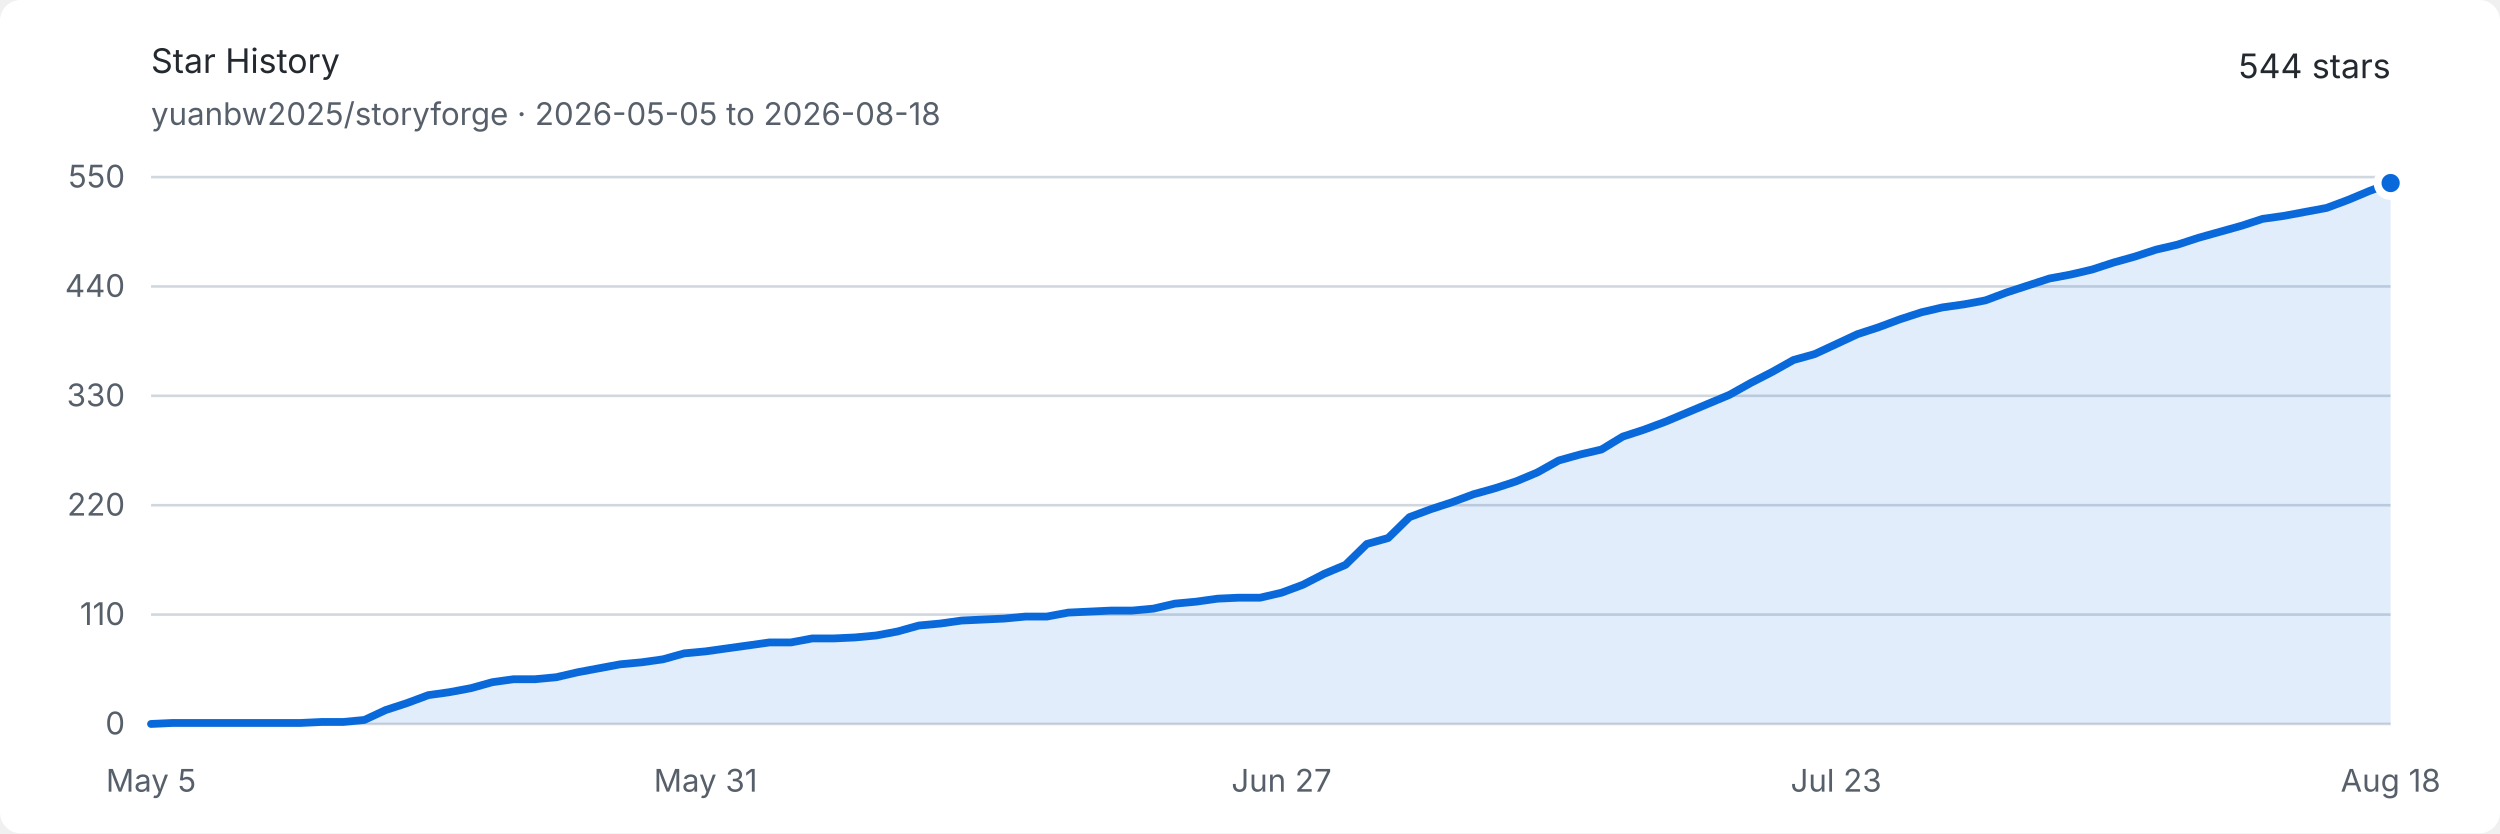
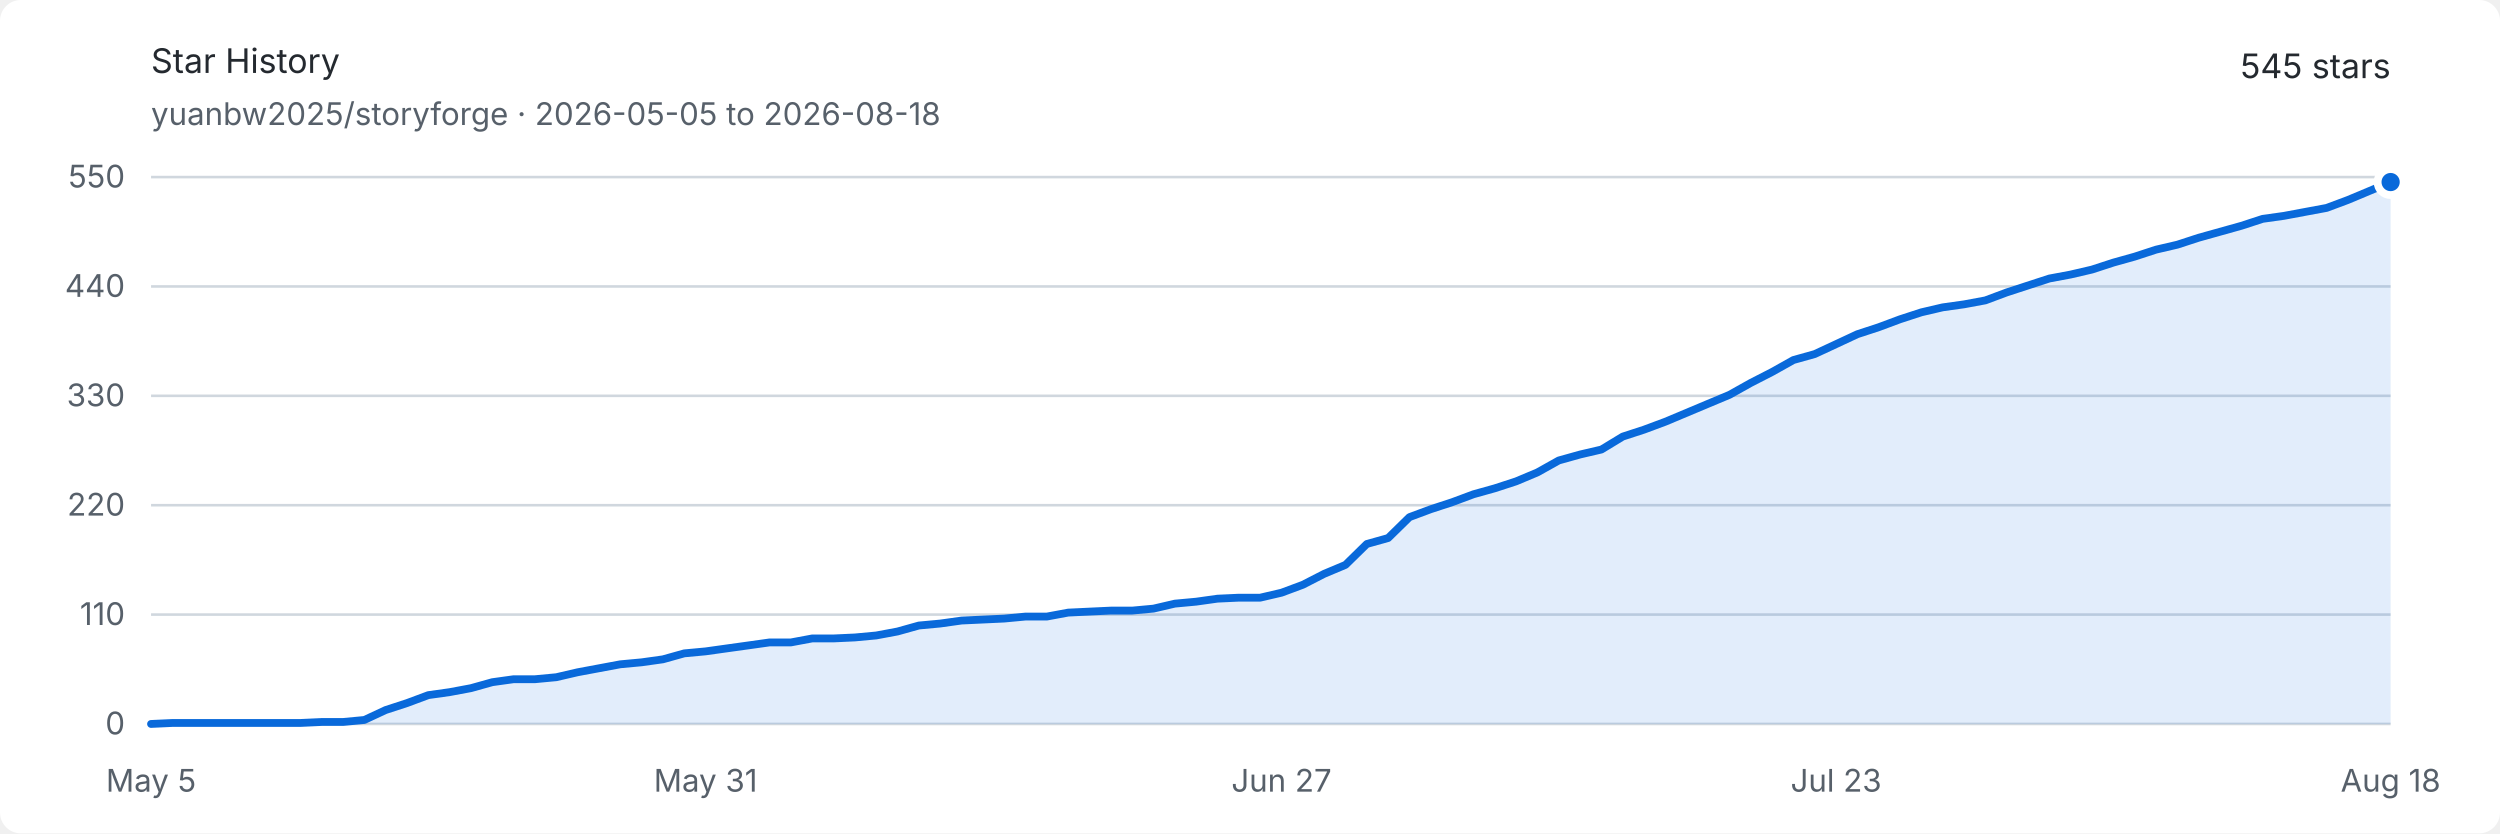
<svg xmlns="http://www.w3.org/2000/svg" width="960" height="320" viewBox="0 0 960 320" role="img" aria-labelledby="title description">
  <style>
    .background { fill: #ffffff; }
    .text { fill: #24292f; font: 13px -apple-system, BlinkMacSystemFont, "Segoe UI", sans-serif; }
    .muted { fill: #57606a; font: 12px -apple-system, BlinkMacSystemFont, "Segoe UI", sans-serif; }
    .grid { stroke: #d0d7de; stroke-width: 1; }
    .area { fill: #0969da; opacity: .12; }
    .line { fill: none; stroke: #0969da; stroke-width: 3; stroke-linejoin: round; stroke-linecap: round; }
    .endpoint { fill: #0969da; stroke: #ffffff; stroke-width: 3; }
    @media (prefers-color-scheme: dark) {
      .background { fill: #0d1117; }
      .text { fill: #e6edf3; }
      .muted { fill: #8d96a0; }
      .grid { stroke: #30363d; }
      .area { fill: #58a6ff; opacity: .16; }
      .line { stroke: #58a6ff; }
      .endpoint { fill: #58a6ff; stroke: #0d1117; }
    }
  </style>
  <rect class="background" width="960" height="320" rx="8" />
  <text class="text" x="58" y="28" font-size="18" font-weight="600">Star History</text>
  <text class="muted" x="58" y="48">yuanbw2025/storyforge · 2026-05-05 to 2026-08-18</text>
-   <text class="text" x="918" y="30" text-anchor="end" font-size="22" font-weight="600">544 stars</text>
+   <text class="text" x="918" y="30" text-anchor="end" font-size="22" font-weight="600">545 stars</text>
  <line class="grid" x1="58" y1="278" x2="918" y2="278" />
  <text class="muted" x="48" y="282" text-anchor="end">0</text>
  <line class="grid" x1="58" y1="236" x2="918" y2="236" />
  <text class="muted" x="48" y="240" text-anchor="end">110</text>
  <line class="grid" x1="58" y1="194" x2="918" y2="194" />
  <text class="muted" x="48" y="198" text-anchor="end">220</text>
  <line class="grid" x1="58" y1="152" x2="918" y2="152" />
  <text class="muted" x="48" y="156" text-anchor="end">330</text>
  <line class="grid" x1="58" y1="110" x2="918" y2="110" />
  <text class="muted" x="48" y="114" text-anchor="end">440</text>
  <line class="grid" x1="58" y1="68" x2="918" y2="68" />
  <text class="muted" x="48" y="72" text-anchor="end">550</text>
  <text class="muted" x="58" y="304" text-anchor="middle">May 5</text>
  <text class="muted" x="270.952" y="304" text-anchor="middle">May 31</text>
  <text class="muted" x="492.095" y="304" text-anchor="middle">Jun 27</text>
  <text class="muted" x="705.048" y="304" text-anchor="middle">Jul 23</text>
  <text class="muted" x="918" y="304" text-anchor="middle">Aug 18</text>
-   <path class="area" d="M 58.00 278.00 L 66.19 277.62 L 74.38 277.62 L 82.57 277.62 L 90.76 277.62 L 98.95 277.62 L 107.14 277.62 L 115.33 277.62 L 123.52 277.24 L 131.71 277.24 L 139.90 276.47 L 148.10 272.65 L 156.29 269.98 L 164.48 266.93 L 172.67 265.78 L 180.86 264.25 L 189.05 261.96 L 197.24 260.82 L 205.43 260.82 L 213.62 260.05 L 221.81 258.15 L 230.00 256.62 L 238.19 255.09 L 246.38 254.33 L 254.57 253.18 L 262.76 250.89 L 270.95 250.13 L 279.14 248.98 L 287.33 247.84 L 295.52 246.69 L 303.71 246.69 L 311.90 245.16 L 320.10 245.16 L 328.29 244.78 L 336.48 244.02 L 344.67 242.49 L 352.86 240.20 L 361.05 239.44 L 369.24 238.29 L 377.43 237.91 L 385.62 237.53 L 393.81 236.76 L 402.00 236.76 L 410.19 235.24 L 418.38 234.85 L 426.57 234.47 L 434.76 234.47 L 442.95 233.71 L 451.14 231.80 L 459.33 231.04 L 467.52 229.89 L 475.71 229.51 L 483.90 229.51 L 492.10 227.60 L 500.29 224.55 L 508.48 220.35 L 516.67 216.91 L 524.86 208.89 L 533.05 206.60 L 541.24 198.58 L 549.43 195.53 L 557.62 192.85 L 565.81 189.80 L 574.00 187.51 L 582.19 184.84 L 590.38 181.40 L 598.57 176.82 L 606.76 174.53 L 614.95 172.62 L 623.14 167.65 L 631.33 164.98 L 639.52 161.93 L 647.71 158.49 L 655.90 155.05 L 664.10 151.62 L 672.29 147.04 L 680.48 142.84 L 688.67 138.25 L 696.86 135.96 L 705.05 132.15 L 713.24 128.33 L 721.43 125.65 L 729.62 122.60 L 737.81 119.93 L 746.00 118.02 L 754.19 116.87 L 762.38 115.35 L 770.57 112.29 L 778.76 109.62 L 786.95 106.95 L 795.14 105.42 L 803.33 103.51 L 811.52 100.84 L 819.71 98.55 L 827.90 95.87 L 836.10 93.96 L 844.29 91.29 L 852.48 89.00 L 860.67 86.71 L 868.86 84.04 L 877.05 82.89 L 885.24 81.36 L 893.43 79.84 L 901.62 76.78 L 909.81 73.35 L 918.00 70.29 L 918.00 278 L 58 278 Z" />
-   <path class="line" d="M 58.00 278.00 L 66.19 277.62 L 74.38 277.62 L 82.57 277.62 L 90.76 277.62 L 98.95 277.62 L 107.14 277.62 L 115.33 277.62 L 123.52 277.24 L 131.71 277.24 L 139.90 276.47 L 148.10 272.65 L 156.29 269.98 L 164.48 266.93 L 172.67 265.78 L 180.86 264.25 L 189.05 261.96 L 197.24 260.82 L 205.43 260.82 L 213.62 260.05 L 221.81 258.15 L 230.00 256.62 L 238.19 255.09 L 246.38 254.33 L 254.57 253.18 L 262.76 250.89 L 270.95 250.13 L 279.14 248.98 L 287.33 247.84 L 295.52 246.69 L 303.71 246.69 L 311.90 245.16 L 320.10 245.16 L 328.29 244.78 L 336.48 244.02 L 344.67 242.49 L 352.86 240.20 L 361.05 239.44 L 369.24 238.29 L 377.43 237.91 L 385.62 237.53 L 393.81 236.76 L 402.00 236.76 L 410.19 235.24 L 418.38 234.85 L 426.57 234.47 L 434.76 234.47 L 442.95 233.71 L 451.14 231.80 L 459.33 231.04 L 467.52 229.89 L 475.71 229.51 L 483.90 229.51 L 492.10 227.60 L 500.29 224.55 L 508.48 220.35 L 516.67 216.91 L 524.86 208.89 L 533.05 206.60 L 541.24 198.58 L 549.43 195.53 L 557.62 192.85 L 565.81 189.80 L 574.00 187.51 L 582.19 184.84 L 590.38 181.40 L 598.57 176.82 L 606.76 174.53 L 614.95 172.62 L 623.14 167.65 L 631.33 164.98 L 639.52 161.93 L 647.71 158.49 L 655.90 155.05 L 664.10 151.62 L 672.29 147.04 L 680.48 142.84 L 688.67 138.25 L 696.86 135.96 L 705.05 132.15 L 713.24 128.33 L 721.43 125.65 L 729.62 122.60 L 737.81 119.93 L 746.00 118.02 L 754.19 116.87 L 762.38 115.35 L 770.57 112.29 L 778.76 109.62 L 786.95 106.95 L 795.14 105.42 L 803.33 103.51 L 811.52 100.84 L 819.71 98.55 L 827.90 95.87 L 836.10 93.96 L 844.29 91.29 L 852.48 89.00 L 860.67 86.71 L 868.86 84.04 L 877.05 82.89 L 885.24 81.36 L 893.43 79.84 L 901.62 76.78 L 909.81 73.35 L 918.00 70.29" />
-   <circle class="endpoint" cx="918" cy="70.291" r="5" />
+   <path class="area" d="M 58.00 278.00 L 66.19 277.62 L 74.38 277.62 L 82.57 277.62 L 90.76 277.62 L 98.95 277.62 L 107.14 277.62 L 115.33 277.62 L 123.52 277.24 L 131.71 277.24 L 139.90 276.47 L 148.10 272.65 L 156.29 269.98 L 164.48 266.93 L 172.67 265.78 L 180.86 264.25 L 189.05 261.96 L 197.24 260.82 L 205.43 260.82 L 213.62 260.05 L 221.81 258.15 L 230.00 256.62 L 238.19 255.09 L 246.38 254.33 L 254.57 253.18 L 262.76 250.89 L 270.95 250.13 L 279.14 248.98 L 287.33 247.84 L 295.52 246.69 L 303.71 246.69 L 311.90 245.16 L 320.10 245.16 L 328.29 244.78 L 336.48 244.02 L 344.67 242.49 L 352.86 240.20 L 361.05 239.44 L 369.24 238.29 L 377.43 237.91 L 385.62 237.53 L 393.81 236.76 L 402.00 236.76 L 410.19 235.24 L 418.38 234.85 L 426.57 234.47 L 434.76 234.47 L 442.95 233.71 L 451.14 231.80 L 459.33 231.04 L 467.52 229.89 L 475.71 229.51 L 483.90 229.51 L 492.10 227.60 L 500.29 224.55 L 508.48 220.35 L 516.67 216.91 L 524.86 208.89 L 533.05 206.60 L 541.24 198.58 L 549.43 195.53 L 557.62 192.85 L 565.81 189.80 L 574.00 187.51 L 582.19 184.84 L 590.38 181.40 L 598.57 176.82 L 606.76 174.53 L 614.95 172.62 L 623.14 167.65 L 631.33 164.98 L 639.52 161.93 L 647.71 158.49 L 655.90 155.05 L 664.10 151.62 L 672.29 147.04 L 680.48 142.84 L 688.67 138.25 L 696.86 135.96 L 705.05 132.15 L 713.24 128.33 L 721.43 125.65 L 729.62 122.60 L 737.81 119.93 L 746.00 118.02 L 754.19 116.87 L 762.38 115.35 L 770.57 112.29 L 778.76 109.62 L 786.95 106.95 L 795.14 105.42 L 803.33 103.51 L 811.52 100.84 L 819.71 98.55 L 827.90 95.87 L 836.10 93.96 L 844.29 91.29 L 852.48 89.00 L 860.67 86.71 L 868.86 84.04 L 877.05 82.89 L 885.24 81.36 L 893.43 79.84 L 901.62 76.78 L 909.81 73.35 L 918.00 69.91 L 918.00 278 L 58 278 Z" />
+   <path class="line" d="M 58.00 278.00 L 66.19 277.62 L 74.38 277.62 L 82.57 277.62 L 90.76 277.62 L 98.95 277.62 L 107.14 277.62 L 115.33 277.62 L 123.52 277.24 L 131.71 277.24 L 139.90 276.47 L 148.10 272.65 L 156.29 269.98 L 164.48 266.93 L 172.67 265.78 L 180.86 264.25 L 189.05 261.96 L 197.24 260.82 L 205.43 260.82 L 213.62 260.05 L 221.81 258.15 L 230.00 256.62 L 238.19 255.09 L 246.38 254.33 L 254.57 253.18 L 262.76 250.89 L 270.95 250.13 L 279.14 248.98 L 287.33 247.84 L 295.52 246.69 L 303.71 246.69 L 311.90 245.16 L 320.10 245.16 L 328.29 244.78 L 336.48 244.02 L 344.67 242.49 L 352.86 240.20 L 361.05 239.44 L 369.24 238.29 L 377.43 237.91 L 385.62 237.53 L 393.81 236.76 L 402.00 236.76 L 410.19 235.24 L 418.38 234.85 L 426.57 234.47 L 434.76 234.47 L 442.95 233.71 L 451.14 231.80 L 459.33 231.04 L 467.52 229.89 L 475.71 229.51 L 483.90 229.51 L 492.10 227.60 L 500.29 224.55 L 508.48 220.35 L 516.67 216.91 L 524.86 208.89 L 533.05 206.60 L 541.24 198.58 L 549.43 195.53 L 557.62 192.85 L 565.81 189.80 L 574.00 187.51 L 582.19 184.84 L 590.38 181.40 L 598.57 176.82 L 606.76 174.53 L 614.95 172.62 L 623.14 167.65 L 631.33 164.98 L 639.52 161.93 L 647.71 158.49 L 655.90 155.05 L 664.10 151.62 L 672.29 147.04 L 680.48 142.84 L 688.67 138.25 L 696.86 135.96 L 705.05 132.15 L 713.24 128.33 L 721.43 125.65 L 729.62 122.60 L 737.81 119.93 L 746.00 118.02 L 754.19 116.87 L 762.38 115.35 L 770.57 112.29 L 778.76 109.62 L 786.95 106.95 L 795.14 105.42 L 803.33 103.51 L 811.52 100.84 L 819.71 98.55 L 827.90 95.87 L 836.10 93.96 L 844.29 91.29 L 852.48 89.00 L 860.67 86.71 L 868.86 84.04 L 877.05 82.89 L 885.24 81.36 L 893.43 79.84 L 901.62 76.78 L 909.81 73.35 L 918.00 69.91" />
+   <circle class="endpoint" cx="918" cy="69.909" r="5" />
</svg>
